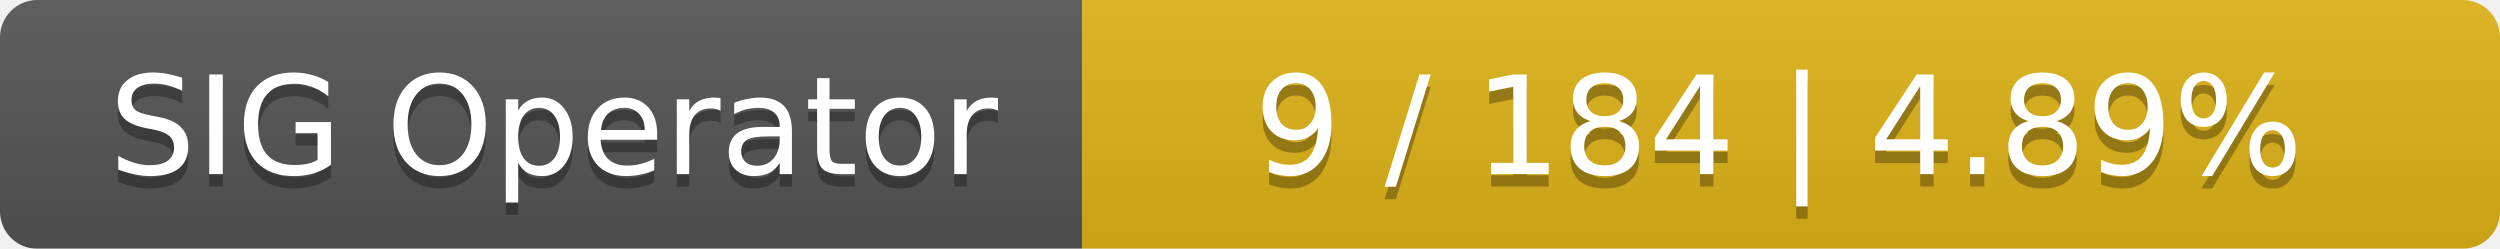
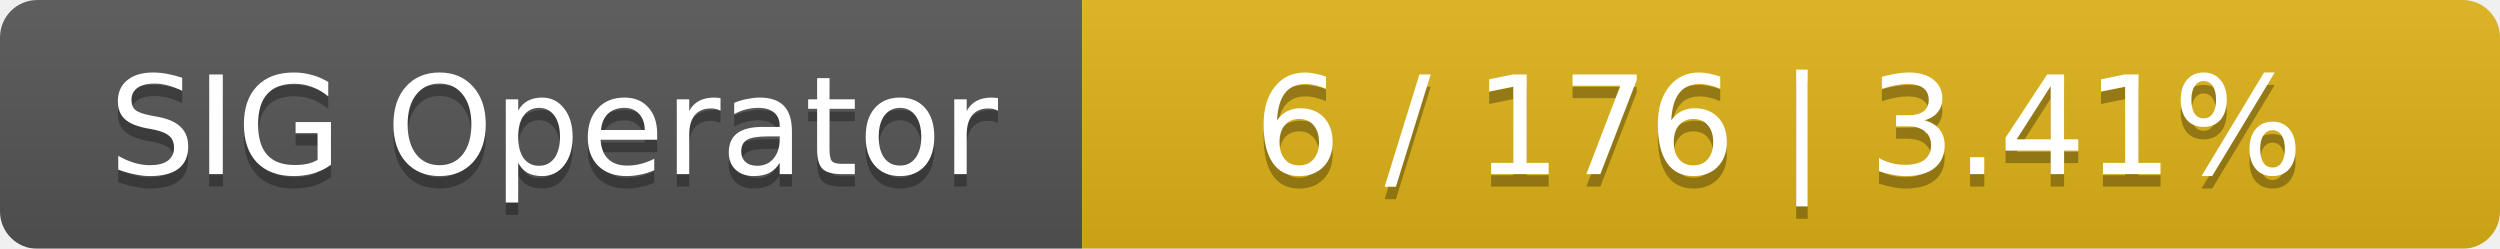
<svg xmlns="http://www.w3.org/2000/svg" width="201" height="20">
  <linearGradient id="smooth" x2="0" y2="100%">
    <stop offset="0" stop-color="#bbb" stop-opacity=".1" />
    <stop offset="1" stop-opacity=".1" />
  </linearGradient>
  <mask id="round">
    <rect width="201" height="20" rx="3" fill="#fff" />
  </mask>
  <g mask="url(#round)">
    <rect width="87" height="20" fill="#555" />
    <rect x="87" width="114" height="20" fill="#dfb317" />
    <rect width="201" height="20" fill="url(#smooth)" />
  </g>
  <g fill="#fff" text-anchor="middle" font-family="DejaVu Sans,Verdana,Geneva,sans-serif" font-size="11">
    <text x="44.5" y="15" fill="#010101" fill-opacity=".3">SIG Operator</text>
    <text x="44.5" y="14">SIG Operator</text>
-     <text x="143" y="15" fill="#010101" fill-opacity=".3">9 / 184    |    4.89%</text>
-     <text x="143" y="14">9 / 184    |    4.89%</text>
+     <text x="143" y="15" fill="#010101" fill-opacity=".3">6 / 176    |    3.41%</text>
+     <text x="143" y="14">6 / 176    |    3.41%</text>
  </g>
</svg>
